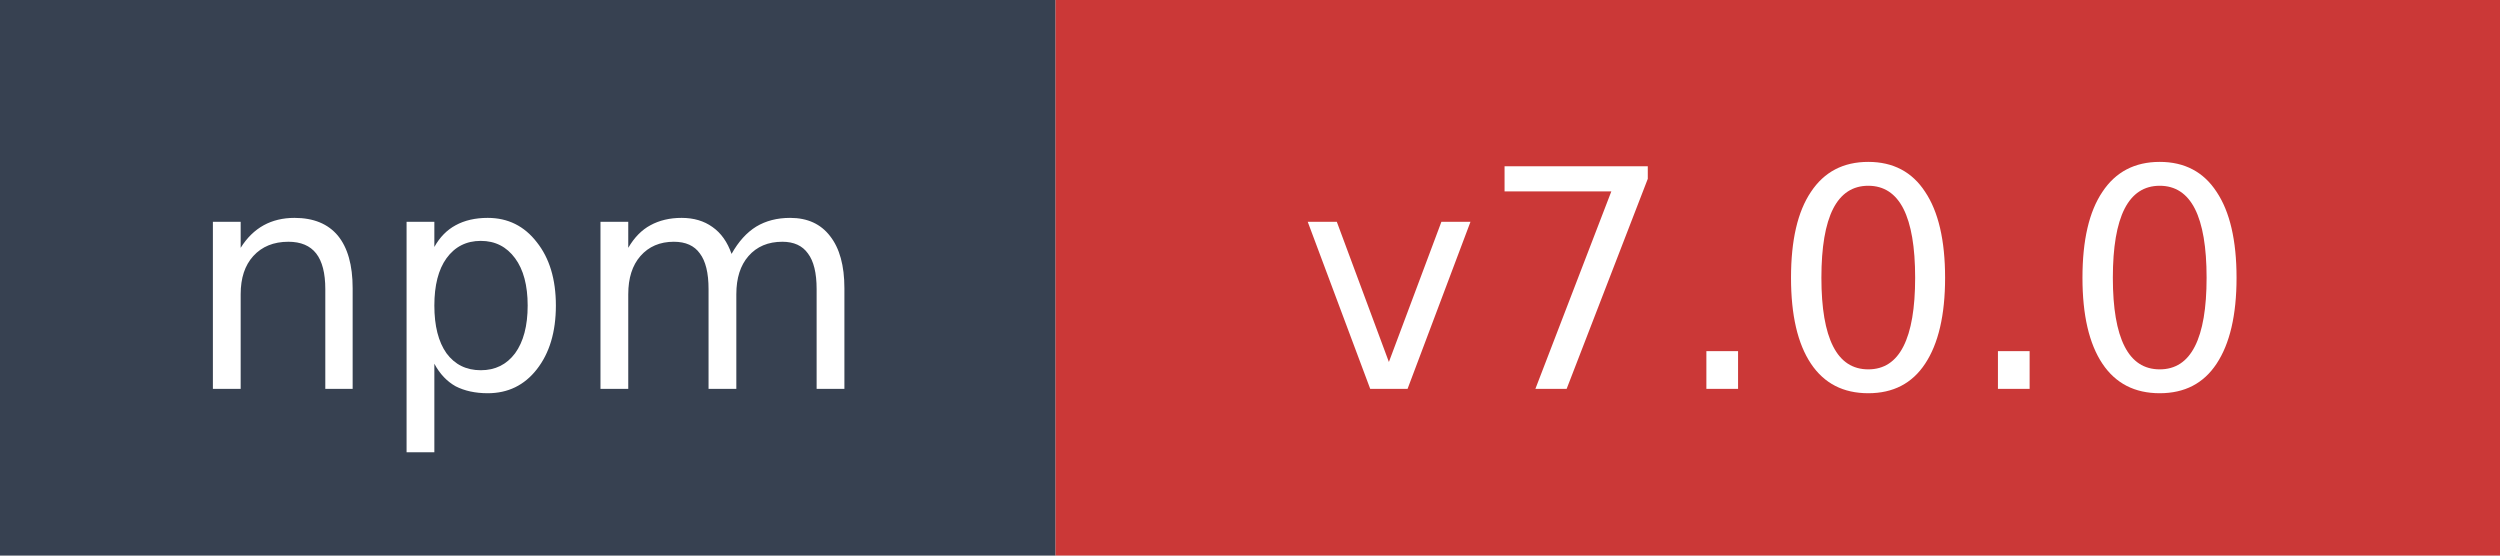
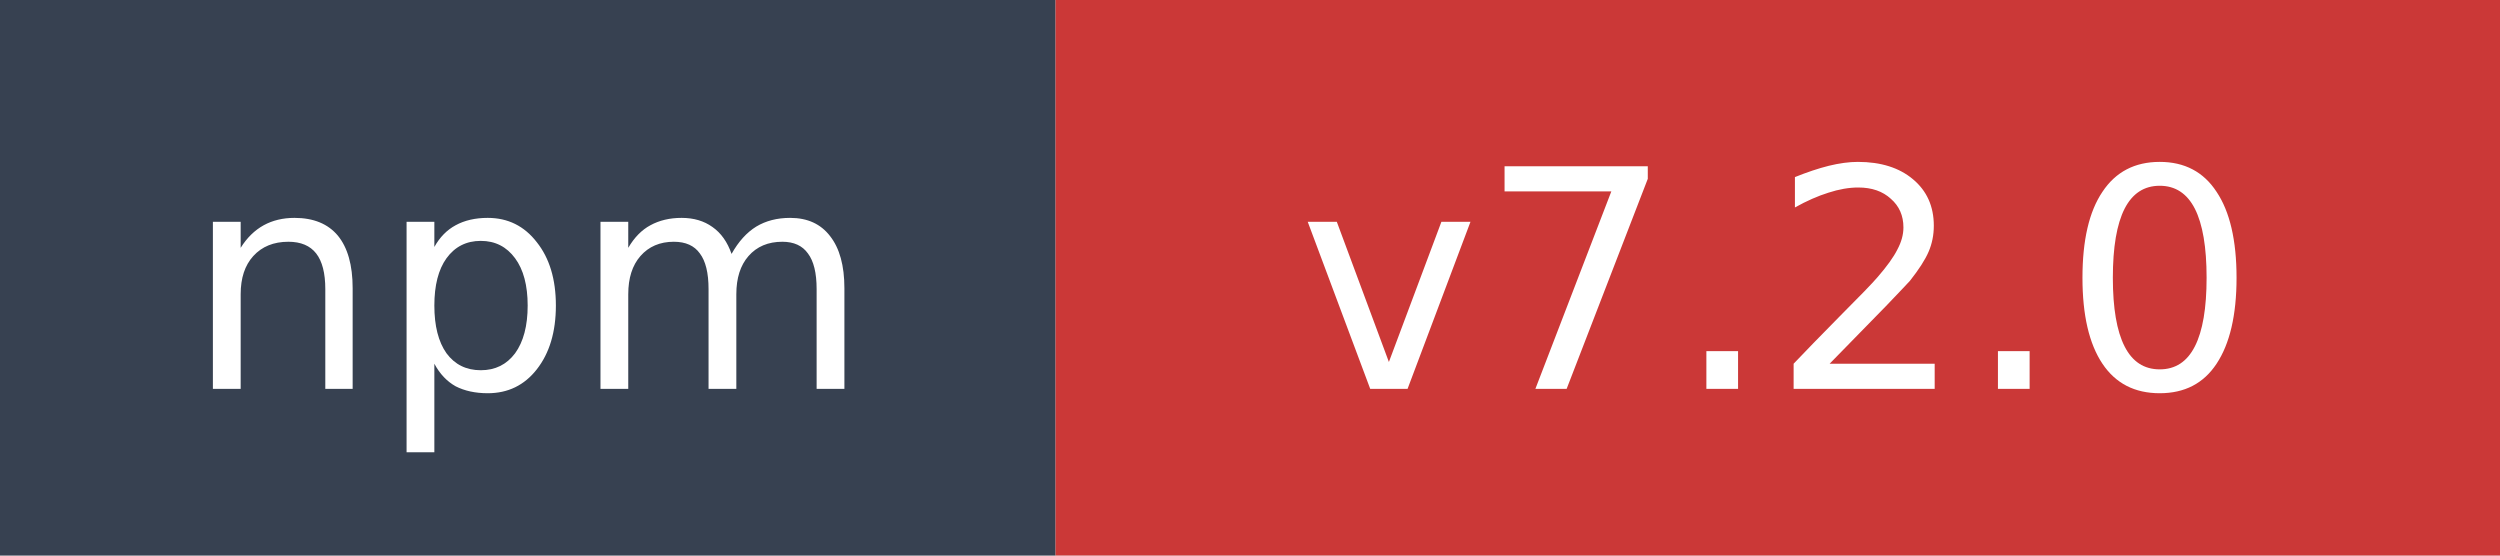
- <svg xmlns="http://www.w3.org/2000/svg" width="90" height="20" role="img" aria-label="npm: v7.0.0">
+ <svg xmlns="http://www.w3.org/2000/svg" width="90" height="20" role="img" aria-label="npm: v7.2.0">
  <rect width="38" height="20" fill="#374151" />
  <rect x="38" width="52" height="20" fill="#cb3837" />
  <text x="19" y="14" fill="#ffffff" font-family="Verdana,Geneva,DejaVu Sans,sans-serif" font-size="11" text-anchor="middle">npm</text>
-   <text x="64" y="14" fill="#ffffff" font-family="Verdana,Geneva,DejaVu Sans,sans-serif" font-size="11" text-anchor="middle">v7.0.0</text>
+   <text x="64" y="14" fill="#ffffff" font-family="Verdana,Geneva,DejaVu Sans,sans-serif" font-size="11" text-anchor="middle">v7.2.0</text>
</svg>
